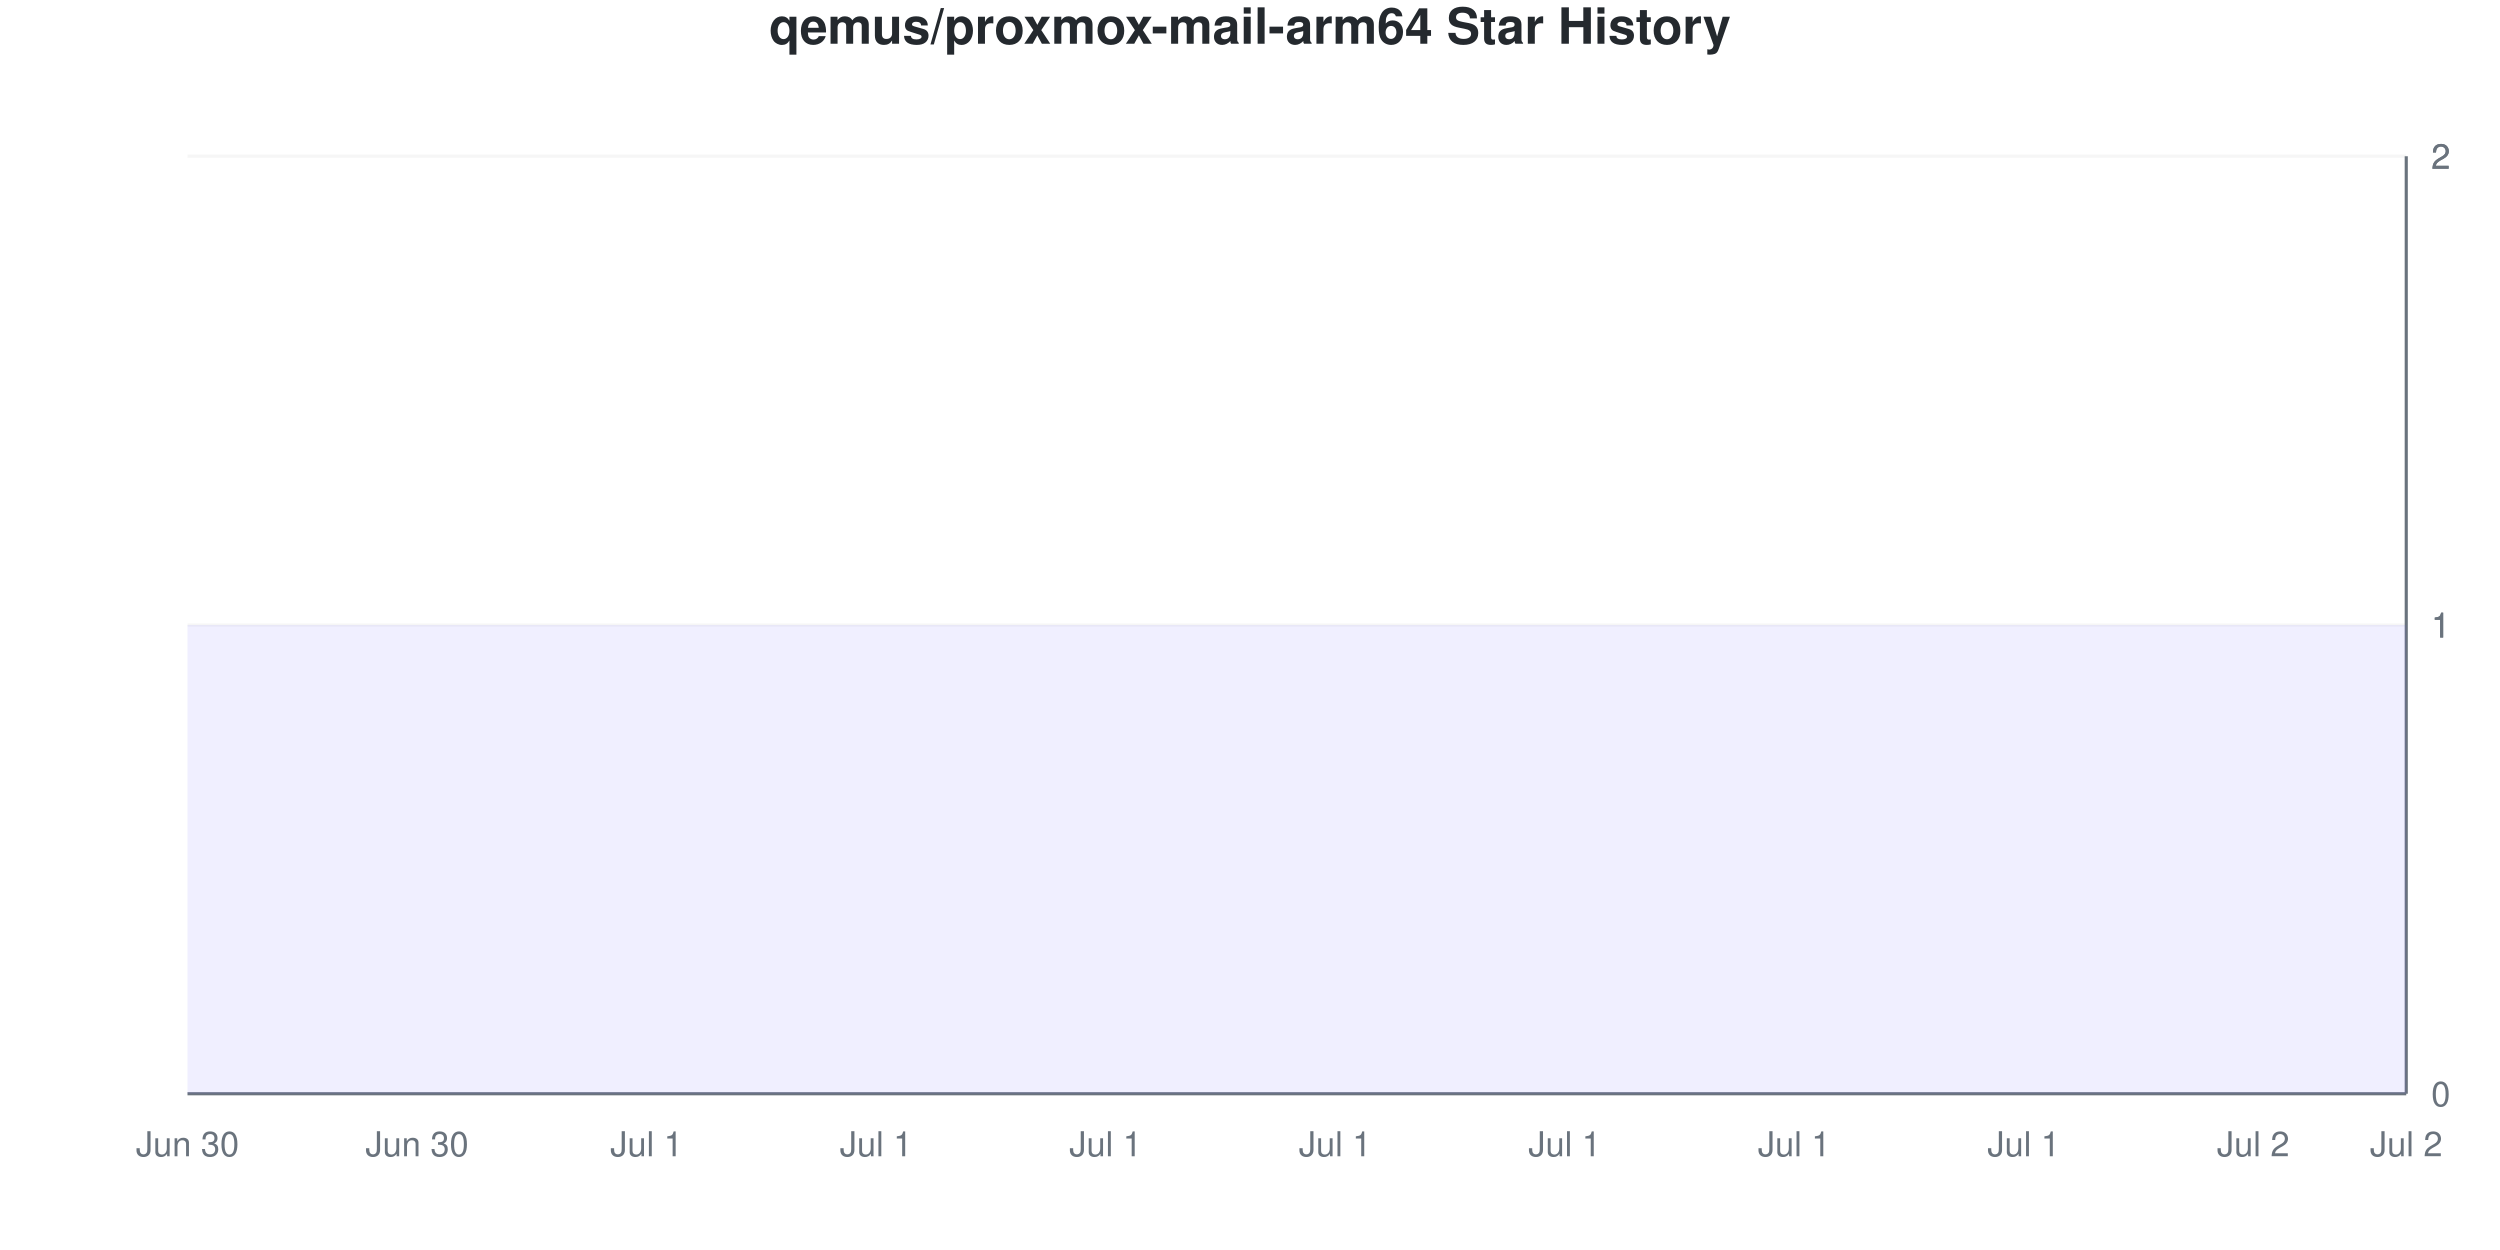
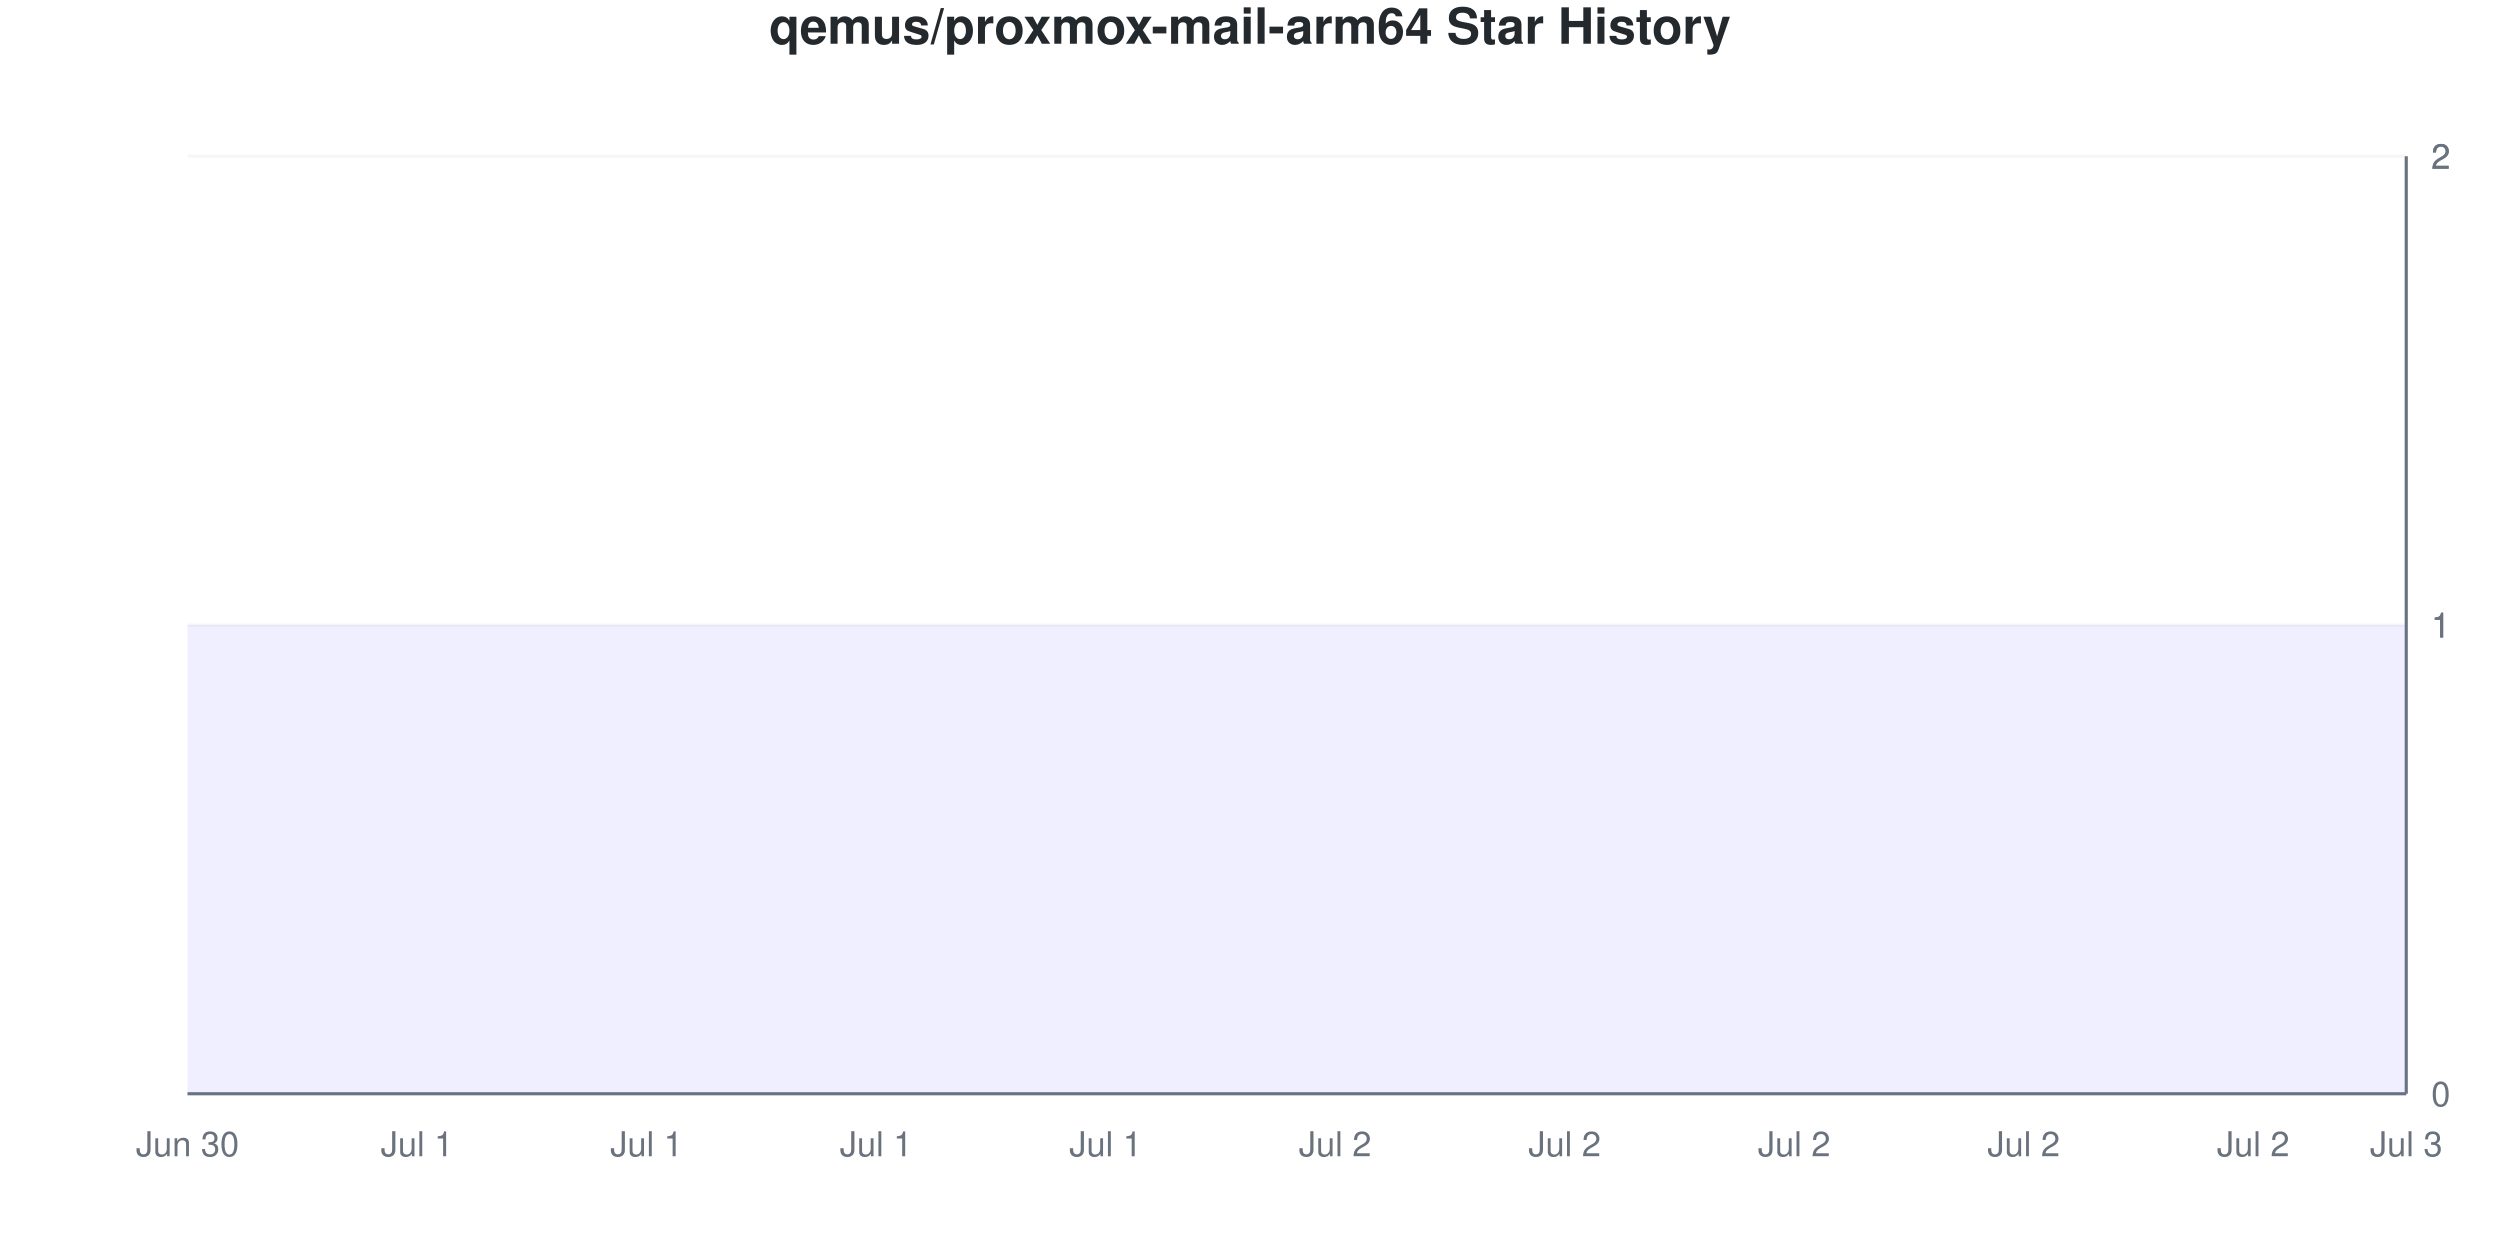
<svg xmlns="http://www.w3.org/2000/svg" viewBox="0 0 800 400" width="800" height="400">
  <style>
    @keyframes drawLine {
      to { stroke-dashoffset: 0; }
    }
    @keyframes fadeInPoint {
      from { opacity: 0; }
      to { opacity: 1; }
    }
    .data-line-0 {
      stroke-dasharray: 1290;
      stroke-dashoffset: 1290;
      animation: drawLine 2s ease-out forwards;
    }
    .data-point {
      opacity: 0;
      animation: fadeInPoint 0.5s ease-out forwards;
    }
    .chart-bg { fill: #fff; }
    .chart-text { fill: #24292e; }
    .chart-muted { fill: #6a737d; }
    .chart-grid { stroke: #eee; }
    .chart-axis { stroke: #6a737d; }
    @media (prefers-color-scheme: dark) {
      .chart-bg { fill: #0d1117; }
      .chart-text { fill: #e6edf3; }
      .chart-muted { fill: #8b949e; }
      .chart-grid { stroke: #21262d; }
      .chart-axis { stroke: #8b949e; }
    }
  </style>
  <rect width="800" height="400" class="chart-bg" />
  <text x="400" y="14" text-anchor="middle" class="chart-text" font-size="16" font-weight="bold" font-family="-apple-system, BlinkMacSystemFont, 'Segoe UI', Helvetica, Arial, sans-serif">qemus/proxmox-mail-arm64 Star History</text>
  <g class="grid">
    <line x1="60" y1="350" x2="770" y2="350" class="chart-grid" stroke-opacity="0.3" />
    <text x="778" y="354" text-anchor="start" class="chart-muted" font-size="11" font-family="-apple-system, BlinkMacSystemFont, 'Segoe UI', Helvetica, Arial, sans-serif">0</text>
    <line x1="60" y1="200" x2="770" y2="200" class="chart-grid" stroke-opacity="0.3" />
    <text x="778" y="204" text-anchor="start" class="chart-muted" font-size="11" font-family="-apple-system, BlinkMacSystemFont, 'Segoe UI', Helvetica, Arial, sans-serif">1</text>
    <line x1="60" y1="200" x2="770" y2="200" class="chart-grid" stroke-opacity="0.3" />
    <text x="778" y="204" text-anchor="start" class="chart-muted" font-size="11" font-family="-apple-system, BlinkMacSystemFont, 'Segoe UI', Helvetica, Arial, sans-serif">1</text>
    <line x1="60" y1="50" x2="770" y2="50" class="chart-grid" stroke-opacity="0.3" />
    <text x="778" y="54" text-anchor="start" class="chart-muted" font-size="11" font-family="-apple-system, BlinkMacSystemFont, 'Segoe UI', Helvetica, Arial, sans-serif">2</text>
    <line x1="60" y1="50" x2="770" y2="50" class="chart-grid" stroke-opacity="0.3" />
    <text x="778" y="54" text-anchor="start" class="chart-muted" font-size="11" font-family="-apple-system, BlinkMacSystemFont, 'Segoe UI', Helvetica, Arial, sans-serif">2</text>
  </g>
  <g class="milestones">
    
  </g>
  <g class="x-axis">
    <text x="60" y="370" text-anchor="middle" class="chart-muted" font-size="11" font-family="-apple-system, BlinkMacSystemFont, 'Segoe UI', Helvetica, Arial, sans-serif">Jun 30</text>
-     <text x="133.448" y="370" text-anchor="middle" class="chart-muted" font-size="11" font-family="-apple-system, BlinkMacSystemFont, 'Segoe UI', Helvetica, Arial, sans-serif">Jun 30</text>
+     <text x="133.448" y="370" text-anchor="middle" class="chart-muted" font-size="11" font-family="-apple-system, BlinkMacSystemFont, 'Segoe UI', Helvetica, Arial, sans-serif">Jul 1</text>
    <text x="206.897" y="370" text-anchor="middle" class="chart-muted" font-size="11" font-family="-apple-system, BlinkMacSystemFont, 'Segoe UI', Helvetica, Arial, sans-serif">Jul 1</text>
    <text x="280.345" y="370" text-anchor="middle" class="chart-muted" font-size="11" font-family="-apple-system, BlinkMacSystemFont, 'Segoe UI', Helvetica, Arial, sans-serif">Jul 1</text>
    <text x="353.793" y="370" text-anchor="middle" class="chart-muted" font-size="11" font-family="-apple-system, BlinkMacSystemFont, 'Segoe UI', Helvetica, Arial, sans-serif">Jul 1</text>
-     <text x="427.241" y="370" text-anchor="middle" class="chart-muted" font-size="11" font-family="-apple-system, BlinkMacSystemFont, 'Segoe UI', Helvetica, Arial, sans-serif">Jul 1</text>
-     <text x="500.69" y="370" text-anchor="middle" class="chart-muted" font-size="11" font-family="-apple-system, BlinkMacSystemFont, 'Segoe UI', Helvetica, Arial, sans-serif">Jul 1</text>
-     <text x="574.138" y="370" text-anchor="middle" class="chart-muted" font-size="11" font-family="-apple-system, BlinkMacSystemFont, 'Segoe UI', Helvetica, Arial, sans-serif">Jul 1</text>
-     <text x="647.586" y="370" text-anchor="middle" class="chart-muted" font-size="11" font-family="-apple-system, BlinkMacSystemFont, 'Segoe UI', Helvetica, Arial, sans-serif">Jul 1</text>
+     <text x="427.241" y="370" text-anchor="middle" class="chart-muted" font-size="11" font-family="-apple-system, BlinkMacSystemFont, 'Segoe UI', Helvetica, Arial, sans-serif">Jul 2</text>
+     <text x="500.69" y="370" text-anchor="middle" class="chart-muted" font-size="11" font-family="-apple-system, BlinkMacSystemFont, 'Segoe UI', Helvetica, Arial, sans-serif">Jul 2</text>
+     <text x="574.138" y="370" text-anchor="middle" class="chart-muted" font-size="11" font-family="-apple-system, BlinkMacSystemFont, 'Segoe UI', Helvetica, Arial, sans-serif">Jul 2</text>
+     <text x="647.586" y="370" text-anchor="middle" class="chart-muted" font-size="11" font-family="-apple-system, BlinkMacSystemFont, 'Segoe UI', Helvetica, Arial, sans-serif">Jul 2</text>
    <text x="721.034" y="370" text-anchor="middle" class="chart-muted" font-size="11" font-family="-apple-system, BlinkMacSystemFont, 'Segoe UI', Helvetica, Arial, sans-serif">Jul 2</text>
-     <text x="770" y="370" text-anchor="middle" class="chart-muted" font-size="11" font-family="-apple-system, BlinkMacSystemFont, 'Segoe UI', Helvetica, Arial, sans-serif">Jul 2</text>
+     <text x="770" y="370" text-anchor="middle" class="chart-muted" font-size="11" font-family="-apple-system, BlinkMacSystemFont, 'Segoe UI', Helvetica, Arial, sans-serif">Jul 3</text>
  </g>
  <line x1="770" y1="50" x2="770" y2="350" class="chart-axis" stroke-width="1" />
  <line x1="60" y1="350" x2="770" y2="350" class="chart-axis" stroke-width="1" />
  <path d="M60,350 L60,200 C68.161,200 76.322,200 84.483,200 C92.644,200 100.805,200 108.966,200 C117.126,200 125.287,200 133.448,200 C141.609,200 149.77,200 157.931,200 C166.092,200 174.253,200 182.414,200 C190.575,200 198.736,200 206.897,200 C215.057,200 223.218,200 231.379,200 C239.54,200 247.701,200 255.862,200 C264.023,200 272.184,200 280.345,200 C288.506,200 296.667,200 304.828,200 C312.989,200 321.149,200 329.31,200 C337.471,200 345.632,200 353.793,200 C361.954,200 370.115,200 378.276,200 C386.437,200 394.598,200 402.759,200 C410.92,200 419.08,200 427.241,200 C435.402,200 443.563,200 451.724,200 C459.885,200 468.046,200 476.207,200 C484.368,200 492.529,200 500.69,200 C508.851,200 517.011,200 525.172,200 C533.333,200 541.494,200 549.655,200 C557.816,200 565.977,200 574.138,200 C582.299,200 590.46,200 598.621,200 C606.782,200 614.943,200 623.103,200 C631.264,200 639.425,200 647.586,200 C655.747,200 663.908,200 672.069,200 C680.23,200 688.391,200 696.552,200 C704.713,200 712.874,200 721.034,200 C729.195,200 737.356,200 745.517,200 C753.678,200 761.839,200 770,200 L770,350 L60,350 Z" fill="#6b63ff" fill-opacity="0.1" />
  <path d="M60,350 L60,200 C68.161,200 76.322,200 84.483,200 C92.644,200 100.805,200 108.966,200 C117.126,200 125.287,200 133.448,200 C141.609,200 149.77,200 157.931,200 C166.092,200 174.253,200 182.414,200 C190.575,200 198.736,200 206.897,200 C215.057,200 223.218,200 231.379,200 C239.54,200 247.701,200 255.862,200 C264.023,200 272.184,200 280.345,200 C288.506,200 296.667,200 304.828,200 C312.989,200 321.149,200 329.31,200 C337.471,200 345.632,200 353.793,200 C361.954,200 370.115,200 378.276,200 C386.437,200 394.598,200 402.759,200 C410.92,200 419.08,200 427.241,200 C435.402,200 443.563,200 451.724,200 C459.885,200 468.046,200 476.207,200 C484.368,200 492.529,200 500.69,200 C508.851,200 517.011,200 525.172,200 C533.333,200 541.494,200 549.655,200 C557.816,200 565.977,200 574.138,200 C582.299,200 590.46,200 598.621,200 C606.782,200 614.943,200 623.103,200 C631.264,200 639.425,200 647.586,200 C655.747,200 663.908,200 672.069,200 C680.23,200 688.391,200 696.552,200 C704.713,200 712.874,200 721.034,200 C729.195,200 737.356,200 745.517,200 C753.678,200 761.839,200 770,200" fill="none" stroke="#6b63ff" stroke-width="2.5" class="data-line-0" />
  <g class="points">
    <circle cx="60" cy="200" r="4" fill="#6b63ff" class="data-point" style="animation-delay: 1.50s" />
    <circle cx="84.483" cy="200" r="4" fill="#6b63ff" class="data-point" style="animation-delay: 1.55s" />
    <circle cx="108.966" cy="200" r="4" fill="#6b63ff" class="data-point" style="animation-delay: 1.60s" />
    <circle cx="133.448" cy="200" r="4" fill="#6b63ff" class="data-point" style="animation-delay: 1.65s" />
    <circle cx="157.931" cy="200" r="4" fill="#6b63ff" class="data-point" style="animation-delay: 1.70s" />
    <circle cx="182.414" cy="200" r="4" fill="#6b63ff" class="data-point" style="animation-delay: 1.75s" />
    <circle cx="206.897" cy="200" r="4" fill="#6b63ff" class="data-point" style="animation-delay: 1.80s" />
    <circle cx="231.379" cy="200" r="4" fill="#6b63ff" class="data-point" style="animation-delay: 1.85s" />
    <circle cx="255.862" cy="200" r="4" fill="#6b63ff" class="data-point" style="animation-delay: 1.90s" />
    <circle cx="280.345" cy="200" r="4" fill="#6b63ff" class="data-point" style="animation-delay: 1.95s" />
    <circle cx="304.828" cy="200" r="4" fill="#6b63ff" class="data-point" style="animation-delay: 2.00s" />
    <circle cx="329.31" cy="200" r="4" fill="#6b63ff" class="data-point" style="animation-delay: 2.05s" />
    <circle cx="353.793" cy="200" r="4" fill="#6b63ff" class="data-point" style="animation-delay: 2.10s" />
    <circle cx="378.276" cy="200" r="4" fill="#6b63ff" class="data-point" style="animation-delay: 2.15s" />
    <circle cx="402.759" cy="200" r="4" fill="#6b63ff" class="data-point" style="animation-delay: 2.20s" />
    <circle cx="427.241" cy="200" r="4" fill="#6b63ff" class="data-point" style="animation-delay: 2.25s" />
    <circle cx="451.724" cy="200" r="4" fill="#6b63ff" class="data-point" style="animation-delay: 2.30s" />
    <circle cx="476.207" cy="200" r="4" fill="#6b63ff" class="data-point" style="animation-delay: 2.35s" />
    <circle cx="500.69" cy="200" r="4" fill="#6b63ff" class="data-point" style="animation-delay: 2.40s" />
    <circle cx="525.172" cy="200" r="4" fill="#6b63ff" class="data-point" style="animation-delay: 2.45s" />
    <circle cx="549.655" cy="200" r="4" fill="#6b63ff" class="data-point" style="animation-delay: 2.50s" />
    <circle cx="574.138" cy="200" r="4" fill="#6b63ff" class="data-point" style="animation-delay: 2.55s" />
    <circle cx="598.621" cy="200" r="4" fill="#6b63ff" class="data-point" style="animation-delay: 2.60s" />
    <circle cx="623.103" cy="200" r="4" fill="#6b63ff" class="data-point" style="animation-delay: 2.65s" />
    <circle cx="647.586" cy="200" r="4" fill="#6b63ff" class="data-point" style="animation-delay: 2.70s" />
    <circle cx="672.069" cy="200" r="4" fill="#6b63ff" class="data-point" style="animation-delay: 2.75s" />
    <circle cx="696.552" cy="200" r="4" fill="#6b63ff" class="data-point" style="animation-delay: 2.80s" />
    <circle cx="721.034" cy="200" r="4" fill="#6b63ff" class="data-point" style="animation-delay: 2.85s" />
    <circle cx="745.517" cy="200" r="4" fill="#6b63ff" class="data-point" style="animation-delay: 2.90s" />
    <circle cx="770" cy="200" r="4" fill="#6b63ff" class="data-point" style="animation-delay: 2.95s" />
  </g>
</svg>
